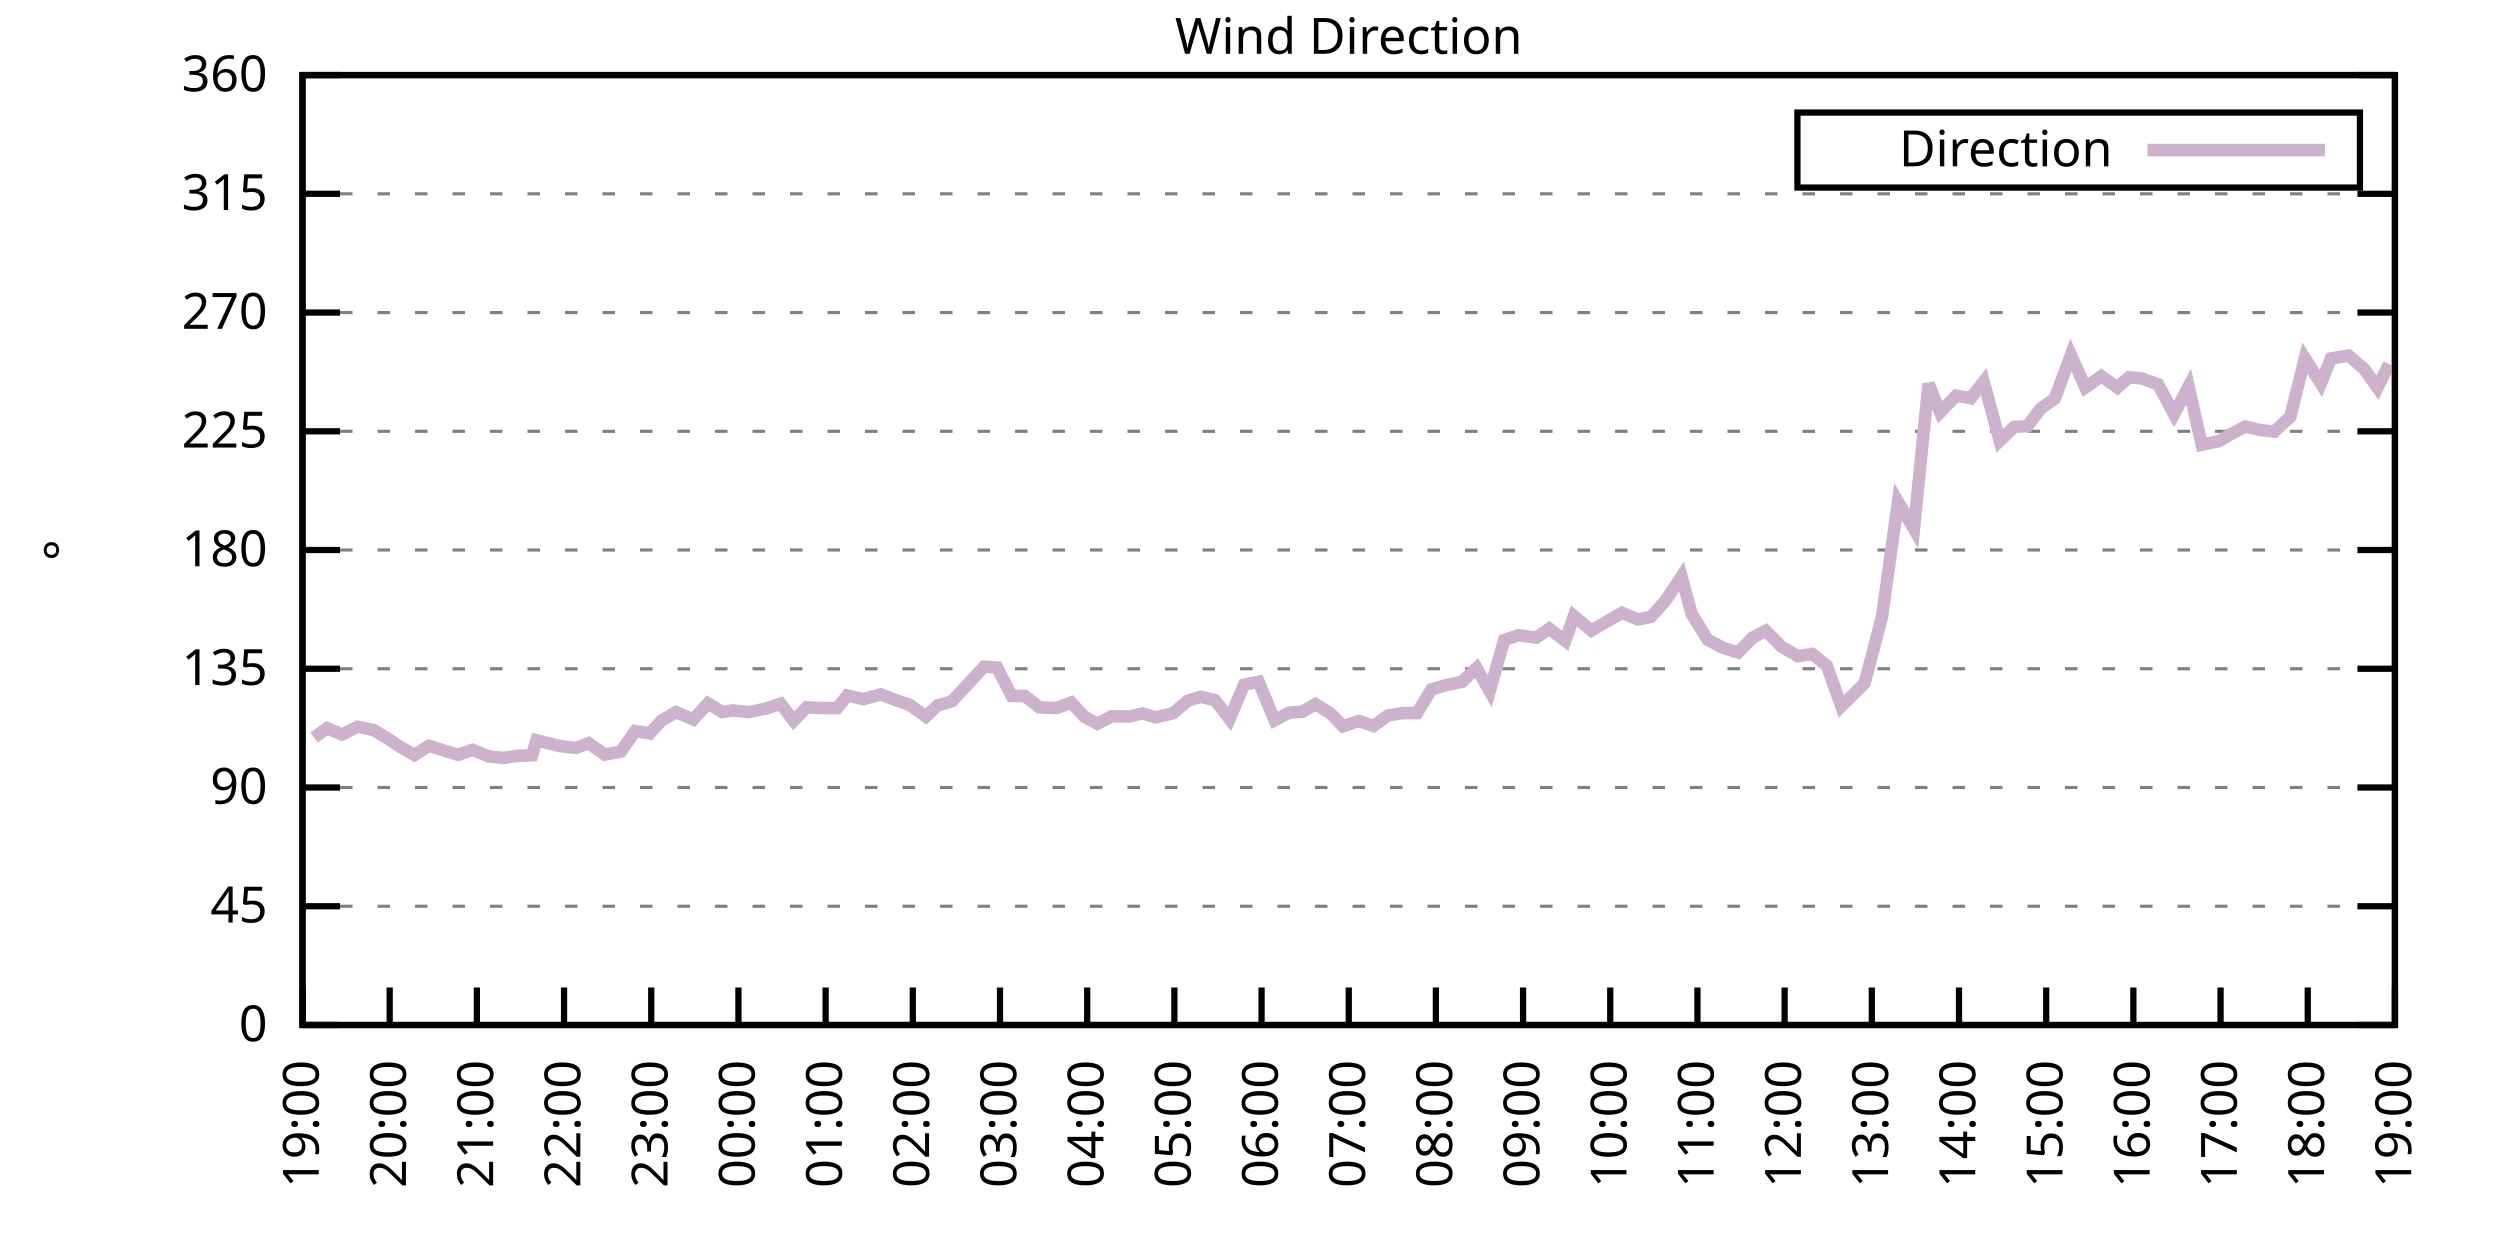
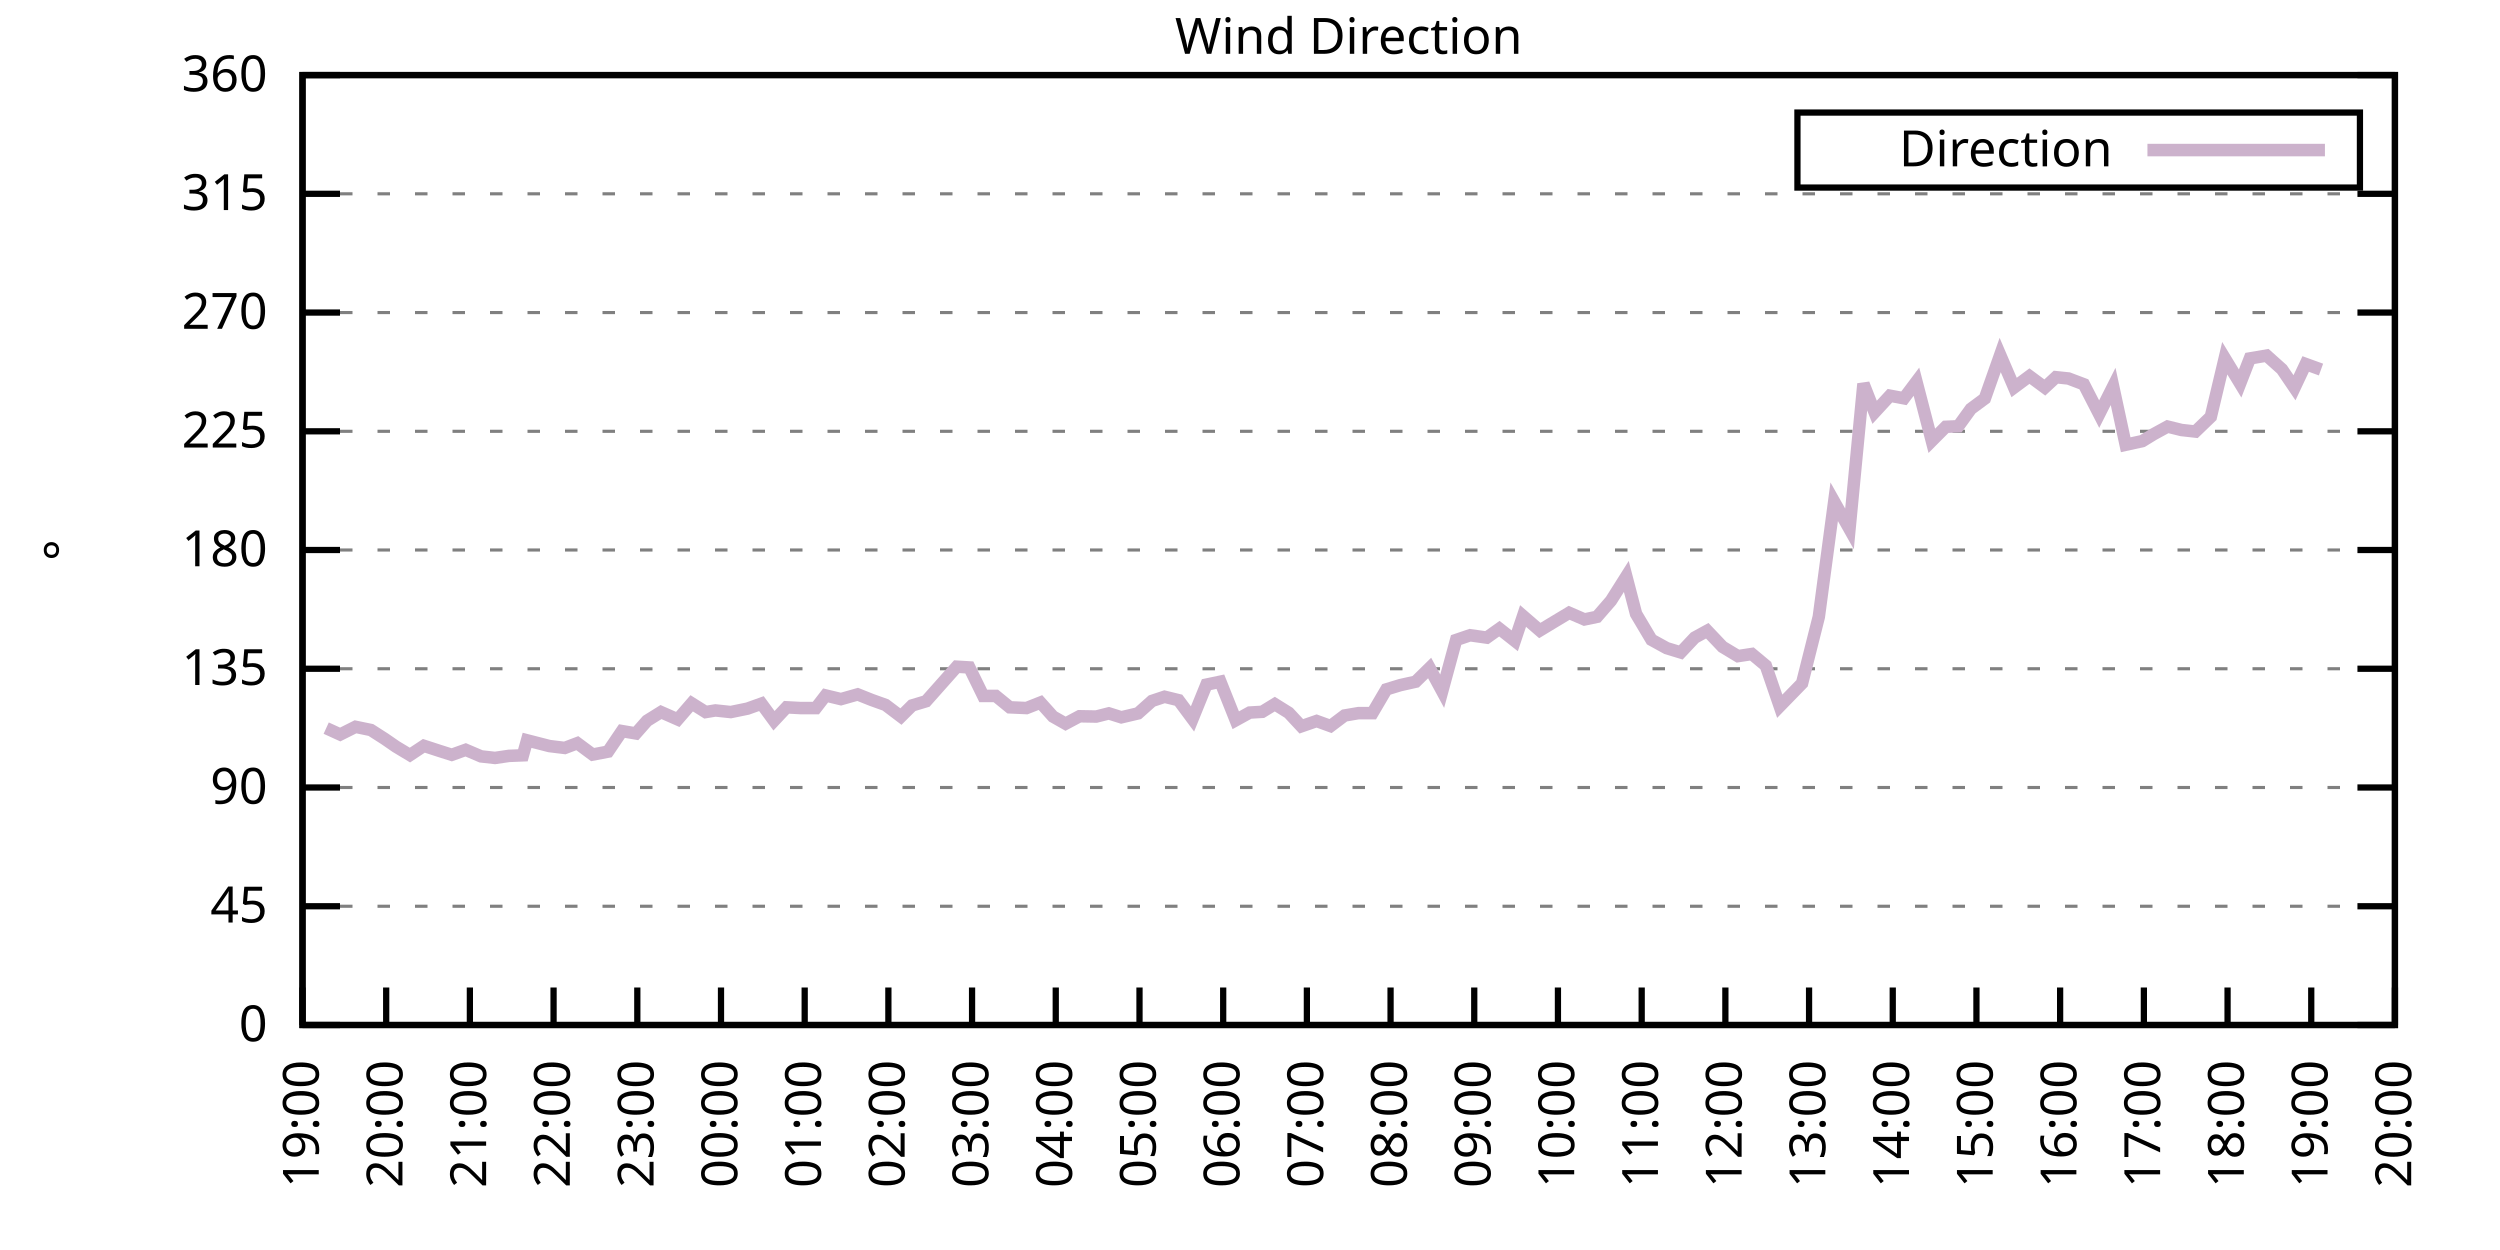
<svg xmlns="http://www.w3.org/2000/svg" xmlns:xlink="http://www.w3.org/1999/xlink" width="400" height="200" viewBox="0 0 400 200">
  <g id="gnuplot_canvas">
    <rect x="0" y="0" width="400" height="200" fill="none" />
    <defs>
      <circle id="gpDot" r="0.5" stroke-width="0.5" stroke="currentColor" />
      <path id="gpPt0" stroke-width="0.333" stroke="currentColor" d="M-1,0 h2 M0,-1 v2" />
      <path id="gpPt1" stroke-width="0.333" stroke="currentColor" d="M-1,-1 L1,1 M1,-1 L-1,1" />
      <path id="gpPt2" stroke-width="0.333" stroke="currentColor" d="M-1,0 L1,0 M0,-1 L0,1 M-1,-1 L1,1 M-1,1 L1,-1" />
      <rect id="gpPt3" stroke-width="0.333" stroke="currentColor" x="-1" y="-1" width="2" height="2" />
      <rect id="gpPt4" stroke-width="0.333" stroke="currentColor" fill="currentColor" x="-1" y="-1" width="2" height="2" />
      <circle id="gpPt5" stroke-width="0.333" stroke="currentColor" cx="0" cy="0" r="1" />
      <use xlink:href="#gpPt5" id="gpPt6" fill="currentColor" stroke="none" />
      <path id="gpPt7" stroke-width="0.333" stroke="currentColor" d="M0,-1.33 L-1.33,0.67 L1.33,0.67 z" />
      <use xlink:href="#gpPt7" id="gpPt8" fill="currentColor" stroke="none" />
      <use xlink:href="#gpPt7" id="gpPt9" stroke="currentColor" transform="rotate(180)" />
      <use xlink:href="#gpPt9" id="gpPt10" fill="currentColor" stroke="none" />
      <use xlink:href="#gpPt3" id="gpPt11" stroke="currentColor" transform="rotate(45)" />
      <use xlink:href="#gpPt11" id="gpPt12" fill="currentColor" stroke="none" />
      <path id="gpPt13" stroke-width="0.333" stroke="currentColor" d="M0,1.330 L1.265,0.411 L0.782,-1.067 L-0.782,-1.076 L-1.265,0.411 z" />
      <use xlink:href="#gpPt13" id="gpPt14" fill="currentColor" stroke="none" />
      <filter id="textbox" filterUnits="objectBoundingBox" x="0" y="0" height="1" width="1">
        <feFlood flood-color="white" flood-opacity="1" result="bgnd" />
        <feComposite in="SourceGraphic" in2="bgnd" operator="atop" />
      </filter>
      <filter id="greybox" filterUnits="objectBoundingBox" x="0" y="0" height="1" width="1">
        <feFlood flood-color="lightgrey" flood-opacity="1" result="grey" />
        <feComposite in="SourceGraphic" in2="grey" operator="atop" />
      </filter>
    </defs>
    <g fill="none" color="white" stroke="currentColor" stroke-width="1.00" stroke-linecap="butt" stroke-linejoin="miter">
</g>
    <g fill="none" color="black" stroke="currentColor" stroke-width="1.00" stroke-linecap="butt" stroke-linejoin="miter">
      <g stroke="none" shape-rendering="crispEdges">
        <polygon fill="rgb(255, 255, 255)" points="48.40,164.00 383.18,164.00 383.18,12.02 48.40,12.02 " />
      </g>
    </g>
    <g fill="none" color="black" stroke="currentColor" stroke-width="1.00" stroke-linecap="butt" stroke-linejoin="miter">
</g>
    <g fill="none" color="black" stroke="black" stroke-width="0.50" stroke-linecap="butt" stroke-linejoin="miter">
</g>
    <g fill="none" color="gray" stroke="currentColor" stroke-width="0.50" stroke-linecap="butt" stroke-linejoin="miter">
      <path stroke="gray" stroke-dasharray="2,4" class="gridline" d="M48.40,164.00 L383.19,164.00  " />
    </g>
    <g fill="none" color="gray" stroke="gray" stroke-width="1.00" stroke-linecap="butt" stroke-linejoin="miter">
</g>
    <g fill="none" color="black" stroke="currentColor" stroke-width="1.00" stroke-linecap="butt" stroke-linejoin="miter">
      <path stroke="black" d="M48.40,164.00 L54.40,164.00 M383.19,164.00 L377.19,164.00  " />
      <g transform="translate(42.80,166.60)" stroke="none" fill="black" font-family="Sans" font-size="8.00" text-anchor="end">
        <text>
          <tspan font-family="Sans"> 0</tspan>
        </text>
      </g>
    </g>
    <g fill="none" color="black" stroke="currentColor" stroke-width="1.00" stroke-linecap="butt" stroke-linejoin="miter">
</g>
    <g fill="none" color="black" stroke="black" stroke-width="0.50" stroke-linecap="butt" stroke-linejoin="miter">
</g>
    <g fill="none" color="gray" stroke="currentColor" stroke-width="0.50" stroke-linecap="butt" stroke-linejoin="miter">
      <path stroke="gray" stroke-dasharray="2,4" class="gridline" d="M48.40,145.00 L383.19,145.00  " />
    </g>
    <g fill="none" color="gray" stroke="gray" stroke-width="1.00" stroke-linecap="butt" stroke-linejoin="miter">
</g>
    <g fill="none" color="black" stroke="currentColor" stroke-width="1.00" stroke-linecap="butt" stroke-linejoin="miter">
      <path stroke="black" d="M48.40,145.00 L54.40,145.00 M383.19,145.00 L377.19,145.00  " />
      <g transform="translate(42.80,147.60)" stroke="none" fill="black" font-family="Sans" font-size="8.00" text-anchor="end">
        <text>
          <tspan font-family="Sans"> 45</tspan>
        </text>
      </g>
    </g>
    <g fill="none" color="black" stroke="currentColor" stroke-width="1.00" stroke-linecap="butt" stroke-linejoin="miter">
</g>
    <g fill="none" color="black" stroke="black" stroke-width="0.50" stroke-linecap="butt" stroke-linejoin="miter">
</g>
    <g fill="none" color="gray" stroke="currentColor" stroke-width="0.50" stroke-linecap="butt" stroke-linejoin="miter">
      <path stroke="gray" stroke-dasharray="2,4" class="gridline" d="M48.40,126.00 L383.19,126.00  " />
    </g>
    <g fill="none" color="gray" stroke="gray" stroke-width="1.00" stroke-linecap="butt" stroke-linejoin="miter">
</g>
    <g fill="none" color="black" stroke="currentColor" stroke-width="1.00" stroke-linecap="butt" stroke-linejoin="miter">
      <path stroke="black" d="M48.40,126.00 L54.40,126.00 M383.19,126.00 L377.19,126.00  " />
      <g transform="translate(42.80,128.60)" stroke="none" fill="black" font-family="Sans" font-size="8.00" text-anchor="end">
        <text>
          <tspan font-family="Sans"> 90</tspan>
        </text>
      </g>
    </g>
    <g fill="none" color="black" stroke="currentColor" stroke-width="1.00" stroke-linecap="butt" stroke-linejoin="miter">
</g>
    <g fill="none" color="black" stroke="black" stroke-width="0.50" stroke-linecap="butt" stroke-linejoin="miter">
</g>
    <g fill="none" color="gray" stroke="currentColor" stroke-width="0.50" stroke-linecap="butt" stroke-linejoin="miter">
      <path stroke="gray" stroke-dasharray="2,4" class="gridline" d="M48.40,107.00 L383.19,107.00  " />
    </g>
    <g fill="none" color="gray" stroke="gray" stroke-width="1.00" stroke-linecap="butt" stroke-linejoin="miter">
</g>
    <g fill="none" color="black" stroke="currentColor" stroke-width="1.00" stroke-linecap="butt" stroke-linejoin="miter">
      <path stroke="black" d="M48.40,107.00 L54.40,107.00 M383.19,107.00 L377.19,107.00  " />
      <g transform="translate(42.80,109.60)" stroke="none" fill="black" font-family="Sans" font-size="8.00" text-anchor="end">
        <text>
          <tspan font-family="Sans"> 135</tspan>
        </text>
      </g>
    </g>
    <g fill="none" color="black" stroke="currentColor" stroke-width="1.00" stroke-linecap="butt" stroke-linejoin="miter">
</g>
    <g fill="none" color="black" stroke="black" stroke-width="0.50" stroke-linecap="butt" stroke-linejoin="miter">
</g>
    <g fill="none" color="gray" stroke="currentColor" stroke-width="0.50" stroke-linecap="butt" stroke-linejoin="miter">
      <path stroke="gray" stroke-dasharray="2,4" class="gridline" d="M48.40,88.00 L383.19,88.00  " />
    </g>
    <g fill="none" color="gray" stroke="gray" stroke-width="1.00" stroke-linecap="butt" stroke-linejoin="miter">
</g>
    <g fill="none" color="black" stroke="currentColor" stroke-width="1.00" stroke-linecap="butt" stroke-linejoin="miter">
      <path stroke="black" d="M48.40,88.00 L54.40,88.00 M383.19,88.00 L377.19,88.00  " />
      <g transform="translate(42.80,90.60)" stroke="none" fill="black" font-family="Sans" font-size="8.00" text-anchor="end">
        <text>
          <tspan font-family="Sans"> 180</tspan>
        </text>
      </g>
    </g>
    <g fill="none" color="black" stroke="currentColor" stroke-width="1.00" stroke-linecap="butt" stroke-linejoin="miter">
</g>
    <g fill="none" color="black" stroke="black" stroke-width="0.50" stroke-linecap="butt" stroke-linejoin="miter">
</g>
    <g fill="none" color="gray" stroke="currentColor" stroke-width="0.50" stroke-linecap="butt" stroke-linejoin="miter">
      <path stroke="gray" stroke-dasharray="2,4" class="gridline" d="M48.40,69.01 L383.19,69.01  " />
    </g>
    <g fill="none" color="gray" stroke="gray" stroke-width="1.00" stroke-linecap="butt" stroke-linejoin="miter">
</g>
    <g fill="none" color="black" stroke="currentColor" stroke-width="1.00" stroke-linecap="butt" stroke-linejoin="miter">
      <path stroke="black" d="M48.40,69.01 L54.40,69.01 M383.19,69.01 L377.19,69.01  " />
      <g transform="translate(42.80,71.61)" stroke="none" fill="black" font-family="Sans" font-size="8.00" text-anchor="end">
        <text>
          <tspan font-family="Sans"> 225</tspan>
        </text>
      </g>
    </g>
    <g fill="none" color="black" stroke="currentColor" stroke-width="1.00" stroke-linecap="butt" stroke-linejoin="miter">
</g>
    <g fill="none" color="black" stroke="black" stroke-width="0.50" stroke-linecap="butt" stroke-linejoin="miter">
</g>
    <g fill="none" color="gray" stroke="currentColor" stroke-width="0.50" stroke-linecap="butt" stroke-linejoin="miter">
      <path stroke="gray" stroke-dasharray="2,4" class="gridline" d="M48.40,50.01 L383.19,50.01  " />
    </g>
    <g fill="none" color="gray" stroke="gray" stroke-width="1.00" stroke-linecap="butt" stroke-linejoin="miter">
</g>
    <g fill="none" color="black" stroke="currentColor" stroke-width="1.00" stroke-linecap="butt" stroke-linejoin="miter">
      <path stroke="black" d="M48.40,50.01 L54.40,50.01 M383.19,50.01 L377.19,50.01  " />
      <g transform="translate(42.80,52.61)" stroke="none" fill="black" font-family="Sans" font-size="8.00" text-anchor="end">
        <text>
          <tspan font-family="Sans"> 270</tspan>
        </text>
      </g>
    </g>
    <g fill="none" color="black" stroke="currentColor" stroke-width="1.00" stroke-linecap="butt" stroke-linejoin="miter">
</g>
    <g fill="none" color="black" stroke="black" stroke-width="0.50" stroke-linecap="butt" stroke-linejoin="miter">
</g>
    <g fill="none" color="gray" stroke="currentColor" stroke-width="0.50" stroke-linecap="butt" stroke-linejoin="miter">
      <path stroke="gray" stroke-dasharray="2,4" class="gridline" d="M48.40,31.01 L383.19,31.01  " />
    </g>
    <g fill="none" color="gray" stroke="gray" stroke-width="1.00" stroke-linecap="butt" stroke-linejoin="miter">
</g>
    <g fill="none" color="black" stroke="currentColor" stroke-width="1.00" stroke-linecap="butt" stroke-linejoin="miter">
      <path stroke="black" d="M48.40,31.01 L54.40,31.01 M383.19,31.01 L377.19,31.01  " />
      <g transform="translate(42.80,33.61)" stroke="none" fill="black" font-family="Sans" font-size="8.00" text-anchor="end">
        <text>
          <tspan font-family="Sans"> 315</tspan>
        </text>
      </g>
    </g>
    <g fill="none" color="black" stroke="currentColor" stroke-width="1.00" stroke-linecap="butt" stroke-linejoin="miter">
</g>
    <g fill="none" color="black" stroke="black" stroke-width="0.50" stroke-linecap="butt" stroke-linejoin="miter">
</g>
    <g fill="none" color="gray" stroke="currentColor" stroke-width="0.50" stroke-linecap="butt" stroke-linejoin="miter">
      <path stroke="gray" stroke-dasharray="2,4" class="gridline" d="M48.40,12.01 L383.19,12.01  " />
    </g>
    <g fill="none" color="gray" stroke="gray" stroke-width="1.00" stroke-linecap="butt" stroke-linejoin="miter">
</g>
    <g fill="none" color="black" stroke="currentColor" stroke-width="1.00" stroke-linecap="butt" stroke-linejoin="miter">
      <path stroke="black" d="M48.40,12.01 L54.40,12.01 M383.19,12.01 L377.19,12.01  " />
      <g transform="translate(42.80,14.61)" stroke="none" fill="black" font-family="Sans" font-size="8.00" text-anchor="end">
        <text>
          <tspan font-family="Sans"> 360</tspan>
        </text>
      </g>
    </g>
    <g fill="none" color="black" stroke="currentColor" stroke-width="1.00" stroke-linecap="butt" stroke-linejoin="miter">
      <path stroke="black" d="M48.40,164.00 L48.40,158.00  " />
      <g transform="translate(51.00,169.60) rotate(270.00)" stroke="none" fill="black" font-family="Sans" font-size="8.00" text-anchor="end">
        <text>
          <tspan font-family="Sans">19:00</tspan>
        </text>
      </g>
    </g>
    <g fill="none" color="black" stroke="currentColor" stroke-width="1.00" stroke-linecap="butt" stroke-linejoin="miter">
-       <path stroke="black" d="M62.35,164.00 L62.35,158.00  " />
-       <g transform="translate(64.95,169.60) rotate(270.00)" stroke="none" fill="black" font-family="Sans" font-size="8.00" text-anchor="end">
+       <path stroke="black" d="M61.79,164.00 L61.79,158.00  " />
+       <g transform="translate(64.39,169.60) rotate(270.00)" stroke="none" fill="black" font-family="Sans" font-size="8.00" text-anchor="end">
        <text>
          <tspan font-family="Sans">20:00</tspan>
        </text>
      </g>
    </g>
    <g fill="none" color="black" stroke="currentColor" stroke-width="1.00" stroke-linecap="butt" stroke-linejoin="miter">
-       <path stroke="black" d="M76.30,164.00 L76.30,158.00  " />
-       <g transform="translate(78.90,169.60) rotate(270.00)" stroke="none" fill="black" font-family="Sans" font-size="8.00" text-anchor="end">
+       <path stroke="black" d="M75.18,164.00 L75.18,158.00  " />
+       <g transform="translate(77.78,169.60) rotate(270.00)" stroke="none" fill="black" font-family="Sans" font-size="8.00" text-anchor="end">
        <text>
          <tspan font-family="Sans">21:00</tspan>
        </text>
      </g>
    </g>
    <g fill="none" color="black" stroke="currentColor" stroke-width="1.00" stroke-linecap="butt" stroke-linejoin="miter">
-       <path stroke="black" d="M90.25,164.00 L90.25,158.00  " />
-       <g transform="translate(92.85,169.60) rotate(270.00)" stroke="none" fill="black" font-family="Sans" font-size="8.00" text-anchor="end">
+       <path stroke="black" d="M88.57,164.00 L88.57,158.00  " />
+       <g transform="translate(91.17,169.60) rotate(270.00)" stroke="none" fill="black" font-family="Sans" font-size="8.00" text-anchor="end">
        <text>
          <tspan font-family="Sans">22:00</tspan>
        </text>
      </g>
    </g>
    <g fill="none" color="black" stroke="currentColor" stroke-width="1.00" stroke-linecap="butt" stroke-linejoin="miter">
-       <path stroke="black" d="M104.20,164.00 L104.20,158.00  " />
-       <g transform="translate(106.80,169.60) rotate(270.00)" stroke="none" fill="black" font-family="Sans" font-size="8.00" text-anchor="end">
+       <path stroke="black" d="M101.97,164.00 L101.97,158.00  " />
+       <g transform="translate(104.57,169.60) rotate(270.00)" stroke="none" fill="black" font-family="Sans" font-size="8.00" text-anchor="end">
        <text>
          <tspan font-family="Sans">23:00</tspan>
        </text>
      </g>
    </g>
    <g fill="none" color="black" stroke="currentColor" stroke-width="1.00" stroke-linecap="butt" stroke-linejoin="miter">
-       <path stroke="black" d="M118.15,164.00 L118.15,158.00  " />
-       <g transform="translate(120.75,169.60) rotate(270.00)" stroke="none" fill="black" font-family="Sans" font-size="8.00" text-anchor="end">
+       <path stroke="black" d="M115.36,164.00 L115.36,158.00  " />
+       <g transform="translate(117.96,169.60) rotate(270.00)" stroke="none" fill="black" font-family="Sans" font-size="8.00" text-anchor="end">
        <text>
          <tspan font-family="Sans">00:00</tspan>
        </text>
      </g>
    </g>
    <g fill="none" color="black" stroke="currentColor" stroke-width="1.00" stroke-linecap="butt" stroke-linejoin="miter">
-       <path stroke="black" d="M132.10,164.00 L132.10,158.00  " />
-       <g transform="translate(134.70,169.60) rotate(270.00)" stroke="none" fill="black" font-family="Sans" font-size="8.00" text-anchor="end">
+       <path stroke="black" d="M128.75,164.00 L128.75,158.00  " />
+       <g transform="translate(131.35,169.60) rotate(270.00)" stroke="none" fill="black" font-family="Sans" font-size="8.00" text-anchor="end">
        <text>
          <tspan font-family="Sans">01:00</tspan>
        </text>
      </g>
    </g>
    <g fill="none" color="black" stroke="currentColor" stroke-width="1.00" stroke-linecap="butt" stroke-linejoin="miter">
-       <path stroke="black" d="M146.05,164.00 L146.05,158.00  " />
-       <g transform="translate(148.65,169.60) rotate(270.00)" stroke="none" fill="black" font-family="Sans" font-size="8.00" text-anchor="end">
+       <path stroke="black" d="M142.14,164.00 L142.14,158.00  " />
+       <g transform="translate(144.74,169.60) rotate(270.00)" stroke="none" fill="black" font-family="Sans" font-size="8.00" text-anchor="end">
        <text>
          <tspan font-family="Sans">02:00</tspan>
        </text>
      </g>
    </g>
    <g fill="none" color="black" stroke="currentColor" stroke-width="1.00" stroke-linecap="butt" stroke-linejoin="miter">
-       <path stroke="black" d="M160.00,164.00 L160.00,158.00  " />
-       <g transform="translate(162.60,169.60) rotate(270.00)" stroke="none" fill="black" font-family="Sans" font-size="8.00" text-anchor="end">
+       <path stroke="black" d="M155.53,164.00 L155.53,158.00  " />
+       <g transform="translate(158.13,169.60) rotate(270.00)" stroke="none" fill="black" font-family="Sans" font-size="8.00" text-anchor="end">
        <text>
          <tspan font-family="Sans">03:00</tspan>
        </text>
      </g>
    </g>
    <g fill="none" color="black" stroke="currentColor" stroke-width="1.00" stroke-linecap="butt" stroke-linejoin="miter">
-       <path stroke="black" d="M173.95,164.00 L173.95,158.00  " />
-       <g transform="translate(176.55,169.60) rotate(270.00)" stroke="none" fill="black" font-family="Sans" font-size="8.00" text-anchor="end">
+       <path stroke="black" d="M168.92,164.00 L168.92,158.00  " />
+       <g transform="translate(171.52,169.60) rotate(270.00)" stroke="none" fill="black" font-family="Sans" font-size="8.00" text-anchor="end">
        <text>
          <tspan font-family="Sans">04:00</tspan>
        </text>
      </g>
    </g>
    <g fill="none" color="black" stroke="currentColor" stroke-width="1.00" stroke-linecap="butt" stroke-linejoin="miter">
-       <path stroke="black" d="M187.90,164.00 L187.90,158.00  " />
-       <g transform="translate(190.50,169.60) rotate(270.00)" stroke="none" fill="black" font-family="Sans" font-size="8.00" text-anchor="end">
+       <path stroke="black" d="M182.32,164.00 L182.32,158.00  " />
+       <g transform="translate(184.92,169.60) rotate(270.00)" stroke="none" fill="black" font-family="Sans" font-size="8.00" text-anchor="end">
        <text>
          <tspan font-family="Sans">05:00</tspan>
        </text>
      </g>
    </g>
    <g fill="none" color="black" stroke="currentColor" stroke-width="1.00" stroke-linecap="butt" stroke-linejoin="miter">
-       <path stroke="black" d="M201.85,164.00 L201.85,158.00  " />
-       <g transform="translate(204.45,169.60) rotate(270.00)" stroke="none" fill="black" font-family="Sans" font-size="8.00" text-anchor="end">
+       <path stroke="black" d="M195.71,164.00 L195.71,158.00  " />
+       <g transform="translate(198.31,169.60) rotate(270.00)" stroke="none" fill="black" font-family="Sans" font-size="8.00" text-anchor="end">
        <text>
          <tspan font-family="Sans">06:00</tspan>
        </text>
      </g>
    </g>
    <g fill="none" color="black" stroke="currentColor" stroke-width="1.00" stroke-linecap="butt" stroke-linejoin="miter">
-       <path stroke="black" d="M215.80,164.00 L215.80,158.00  " />
-       <g transform="translate(218.40,169.60) rotate(270.00)" stroke="none" fill="black" font-family="Sans" font-size="8.00" text-anchor="end">
+       <path stroke="black" d="M209.10,164.00 L209.10,158.00  " />
+       <g transform="translate(211.70,169.60) rotate(270.00)" stroke="none" fill="black" font-family="Sans" font-size="8.00" text-anchor="end">
        <text>
          <tspan font-family="Sans">07:00</tspan>
        </text>
      </g>
    </g>
    <g fill="none" color="black" stroke="currentColor" stroke-width="1.00" stroke-linecap="butt" stroke-linejoin="miter">
-       <path stroke="black" d="M229.74,164.00 L229.74,158.00  " />
-       <g transform="translate(232.34,169.60) rotate(270.00)" stroke="none" fill="black" font-family="Sans" font-size="8.00" text-anchor="end">
+       <path stroke="black" d="M222.49,164.00 L222.49,158.00  " />
+       <g transform="translate(225.09,169.60) rotate(270.00)" stroke="none" fill="black" font-family="Sans" font-size="8.00" text-anchor="end">
        <text>
          <tspan font-family="Sans">08:00</tspan>
        </text>
      </g>
    </g>
    <g fill="none" color="black" stroke="currentColor" stroke-width="1.00" stroke-linecap="butt" stroke-linejoin="miter">
-       <path stroke="black" d="M243.69,164.00 L243.69,158.00  " />
-       <g transform="translate(246.29,169.60) rotate(270.00)" stroke="none" fill="black" font-family="Sans" font-size="8.00" text-anchor="end">
+       <path stroke="black" d="M235.88,164.00 L235.88,158.00  " />
+       <g transform="translate(238.48,169.60) rotate(270.00)" stroke="none" fill="black" font-family="Sans" font-size="8.00" text-anchor="end">
        <text>
          <tspan font-family="Sans">09:00</tspan>
        </text>
      </g>
    </g>
    <g fill="none" color="black" stroke="currentColor" stroke-width="1.00" stroke-linecap="butt" stroke-linejoin="miter">
-       <path stroke="black" d="M257.64,164.00 L257.64,158.00  " />
-       <g transform="translate(260.24,169.60) rotate(270.00)" stroke="none" fill="black" font-family="Sans" font-size="8.00" text-anchor="end">
+       <path stroke="black" d="M249.27,164.00 L249.27,158.00  " />
+       <g transform="translate(251.87,169.60) rotate(270.00)" stroke="none" fill="black" font-family="Sans" font-size="8.00" text-anchor="end">
        <text>
          <tspan font-family="Sans">10:00</tspan>
        </text>
      </g>
    </g>
    <g fill="none" color="black" stroke="currentColor" stroke-width="1.00" stroke-linecap="butt" stroke-linejoin="miter">
-       <path stroke="black" d="M271.59,164.00 L271.59,158.00  " />
-       <g transform="translate(274.19,169.60) rotate(270.00)" stroke="none" fill="black" font-family="Sans" font-size="8.00" text-anchor="end">
+       <path stroke="black" d="M262.67,164.00 L262.67,158.00  " />
+       <g transform="translate(265.27,169.60) rotate(270.00)" stroke="none" fill="black" font-family="Sans" font-size="8.00" text-anchor="end">
        <text>
          <tspan font-family="Sans">11:00</tspan>
        </text>
      </g>
    </g>
    <g fill="none" color="black" stroke="currentColor" stroke-width="1.00" stroke-linecap="butt" stroke-linejoin="miter">
-       <path stroke="black" d="M285.54,164.00 L285.54,158.00  " />
-       <g transform="translate(288.14,169.60) rotate(270.00)" stroke="none" fill="black" font-family="Sans" font-size="8.00" text-anchor="end">
+       <path stroke="black" d="M276.06,164.00 L276.06,158.00  " />
+       <g transform="translate(278.66,169.60) rotate(270.00)" stroke="none" fill="black" font-family="Sans" font-size="8.00" text-anchor="end">
        <text>
          <tspan font-family="Sans">12:00</tspan>
        </text>
      </g>
    </g>
    <g fill="none" color="black" stroke="currentColor" stroke-width="1.00" stroke-linecap="butt" stroke-linejoin="miter">
-       <path stroke="black" d="M299.49,164.00 L299.49,158.00  " />
-       <g transform="translate(302.09,169.60) rotate(270.00)" stroke="none" fill="black" font-family="Sans" font-size="8.00" text-anchor="end">
+       <path stroke="black" d="M289.45,164.00 L289.45,158.00  " />
+       <g transform="translate(292.05,169.60) rotate(270.00)" stroke="none" fill="black" font-family="Sans" font-size="8.00" text-anchor="end">
        <text>
          <tspan font-family="Sans">13:00</tspan>
        </text>
      </g>
    </g>
    <g fill="none" color="black" stroke="currentColor" stroke-width="1.00" stroke-linecap="butt" stroke-linejoin="miter">
-       <path stroke="black" d="M313.44,164.00 L313.44,158.00  " />
-       <g transform="translate(316.04,169.60) rotate(270.00)" stroke="none" fill="black" font-family="Sans" font-size="8.00" text-anchor="end">
+       <path stroke="black" d="M302.84,164.00 L302.84,158.00  " />
+       <g transform="translate(305.44,169.60) rotate(270.00)" stroke="none" fill="black" font-family="Sans" font-size="8.00" text-anchor="end">
        <text>
          <tspan font-family="Sans">14:00</tspan>
        </text>
      </g>
    </g>
    <g fill="none" color="black" stroke="currentColor" stroke-width="1.00" stroke-linecap="butt" stroke-linejoin="miter">
-       <path stroke="black" d="M327.39,164.00 L327.39,158.00  " />
-       <g transform="translate(329.99,169.60) rotate(270.00)" stroke="none" fill="black" font-family="Sans" font-size="8.00" text-anchor="end">
+       <path stroke="black" d="M316.23,164.00 L316.23,158.00  " />
+       <g transform="translate(318.83,169.60) rotate(270.00)" stroke="none" fill="black" font-family="Sans" font-size="8.00" text-anchor="end">
        <text>
          <tspan font-family="Sans">15:00</tspan>
        </text>
      </g>
    </g>
    <g fill="none" color="black" stroke="currentColor" stroke-width="1.00" stroke-linecap="butt" stroke-linejoin="miter">
-       <path stroke="black" d="M341.34,164.00 L341.34,158.00  " />
-       <g transform="translate(343.94,169.60) rotate(270.00)" stroke="none" fill="black" font-family="Sans" font-size="8.00" text-anchor="end">
+       <path stroke="black" d="M329.62,164.00 L329.62,158.00  " />
+       <g transform="translate(332.22,169.60) rotate(270.00)" stroke="none" fill="black" font-family="Sans" font-size="8.00" text-anchor="end">
        <text>
          <tspan font-family="Sans">16:00</tspan>
        </text>
      </g>
    </g>
    <g fill="none" color="black" stroke="currentColor" stroke-width="1.00" stroke-linecap="butt" stroke-linejoin="miter">
-       <path stroke="black" d="M355.29,164.00 L355.29,158.00  " />
-       <g transform="translate(357.89,169.60) rotate(270.00)" stroke="none" fill="black" font-family="Sans" font-size="8.00" text-anchor="end">
+       <path stroke="black" d="M343.02,164.00 L343.02,158.00  " />
+       <g transform="translate(345.62,169.60) rotate(270.00)" stroke="none" fill="black" font-family="Sans" font-size="8.00" text-anchor="end">
        <text>
          <tspan font-family="Sans">17:00</tspan>
        </text>
      </g>
    </g>
    <g fill="none" color="black" stroke="currentColor" stroke-width="1.00" stroke-linecap="butt" stroke-linejoin="miter">
-       <path stroke="black" d="M369.24,164.00 L369.24,158.00  " />
-       <g transform="translate(371.84,169.60) rotate(270.00)" stroke="none" fill="black" font-family="Sans" font-size="8.00" text-anchor="end">
+       <path stroke="black" d="M356.41,164.00 L356.41,158.00  " />
+       <g transform="translate(359.01,169.60) rotate(270.00)" stroke="none" fill="black" font-family="Sans" font-size="8.00" text-anchor="end">
        <text>
          <tspan font-family="Sans">18:00</tspan>
+         </text>
+       </g>
+     </g>
+     <g fill="none" color="black" stroke="currentColor" stroke-width="1.00" stroke-linecap="butt" stroke-linejoin="miter">
+       <path stroke="black" d="M369.80,164.00 L369.80,158.00  " />
+       <g transform="translate(372.40,169.60) rotate(270.00)" stroke="none" fill="black" font-family="Sans" font-size="8.00" text-anchor="end">
+         <text>
+           <tspan font-family="Sans">19:00</tspan>
        </text>
      </g>
    </g>
    <g fill="none" color="black" stroke="currentColor" stroke-width="1.00" stroke-linecap="butt" stroke-linejoin="miter">
      <path stroke="black" d="M383.19,164.00 L383.19,158.00  " />
      <g transform="translate(385.79,169.60) rotate(270.00)" stroke="none" fill="black" font-family="Sans" font-size="8.00" text-anchor="end">
        <text>
-           <tspan font-family="Sans">19:00</tspan>
+           <tspan font-family="Sans">20:00</tspan>
        </text>
      </g>
    </g>
    <g fill="none" color="black" stroke="currentColor" stroke-width="1.00" stroke-linecap="butt" stroke-linejoin="miter">
</g>
    <g fill="none" color="black" stroke="currentColor" stroke-width="1.00" stroke-linecap="butt" stroke-linejoin="miter">
      <path stroke="black" d="M48.40,12.01 L48.40,164.00 L383.19,164.00 L383.19,12.01 L48.40,12.01 Z  " />
    </g>
    <g fill="none" color="black" stroke="currentColor" stroke-width="1.00" stroke-linecap="butt" stroke-linejoin="miter">
</g>
    <g fill="none" color="black" stroke="currentColor" stroke-width="1.00" stroke-linecap="butt" stroke-linejoin="miter">
      <path stroke="black" d="M287.59,30.01 L287.59,18.01 L377.59,18.01 L377.59,30.01 L287.59,30.01 Z  " />
    </g>
    <g id="Wind_direction_plot_1">
      <g fill="none" color="white" stroke="black" stroke-width="2.00" stroke-linecap="butt" stroke-linejoin="miter">
</g>
      <g fill="none" color="black" stroke="currentColor" stroke-width="2.00" stroke-linecap="butt" stroke-linejoin="miter">
        <g transform="translate(337.99,26.61)" stroke="none" fill="black" font-family="Sans" font-size="8.00" text-anchor="end">
          <text>
            <tspan font-family="Sans">Direction</tspan>
          </text>
        </g>
      </g>
      <g fill="none" color="black" stroke="currentColor" stroke-width="2.00" stroke-linecap="butt" stroke-linejoin="miter">
-         <path stroke="rgb(204, 178, 204)" d="M343.59,24.01 L371.99,24.01 M50.26,118.02 L52.35,116.50 L54.68,117.52 L57.23,116.29 L59.79,116.80 L62.12,118.23   L63.98,119.46 L66.30,120.81 L68.63,119.33 L71.18,120.13 L73.28,120.77 L75.60,119.97 L78.16,121.02 L80.48,121.27   L82.81,120.94 L85.13,120.85 L85.83,118.45 L89.55,119.37 L92.11,119.67 L94.20,118.91 L96.76,120.73 L99.32,120.26   L101.64,116.97 L103.97,117.35 L105.83,115.32 L108.15,113.93 L110.94,115.11 L113.27,112.53 L115.59,113.93 L117.22,113.67   L119.78,113.93 L122.57,113.38 L124.89,112.58 L126.98,115.32 L129.08,113.17 L131.40,113.29 L133.96,113.29 L135.58,111.27   L138.14,111.86 L140.93,111.10 L143.26,111.99 L145.58,112.79 L148.14,114.65 L150.00,112.87 L152.32,112.20 L157.44,106.67   L159.53,106.79 L161.86,111.35 L163.95,111.35 L166.27,113.17 L169.06,113.29 L171.39,112.41 L173.48,114.65 L175.57,115.79   L177.90,114.60 L180.69,114.65 L182.78,114.14 L184.87,114.77 L187.66,114.14 L189.99,112.15 L192.08,111.48 L194.41,112.03   L196.73,115.03 L199.06,109.54 L201.38,109.07 L203.94,115.24 L206.26,114.01 L208.36,113.89 L210.45,112.66 L212.77,114.05   L214.87,116.21 L217.42,115.36 L219.75,116.17 L222.07,114.48 L224.40,114.10 L226.72,114.10 L229.05,110.30 L231.37,109.62   L233.93,109.07 L236.25,106.88 L238.35,110.59 L240.67,102.40 L243.00,101.64 L245.79,102.02 L247.88,100.59 L250.44,102.53   L251.83,98.56 L254.62,100.88 L256.95,99.53 L259.50,98.05 L262.06,99.11 L264.15,98.69 L266.48,96.11 L269.04,92.23   L270.66,98.22 L273.22,102.36 L275.78,103.71 L278.10,104.39 L280.43,102.02 L282.52,100.92 L285.08,103.50 L287.64,104.98   L289.96,104.64 L292.29,106.50 L294.61,113.00 L298.33,109.33 L301.12,98.69 L303.68,80.28 L306.23,84.63 L308.56,61.41   L310.42,65.97 L312.98,63.31 L315.30,63.73 L317.39,61.07 L319.95,70.53 L322.28,68.29 L324.37,68.20 L326.46,65.42   L328.79,63.77 L331.34,56.80 L333.67,62.00 L336.23,60.18 L338.78,62.00 L340.64,60.35 L342.74,60.56 L345.29,61.49   L347.85,66.26 L350.18,61.83 L352.27,71.16 L355.06,70.57 L356.92,69.47 L359.24,68.25 L361.57,68.80 L363.89,69.05   L366.45,66.68 L368.78,57.31 L371.33,61.36 L372.96,57.35 L375.75,56.89 L378.31,59.08 L380.40,62.04 L382.26,58.24    " />
+         <path stroke="rgb(204, 178, 204)" d="M343.59,24.01 L371.99,24.01 M52.19,116.50 L54.43,117.52 L56.88,116.29 L59.34,116.80 L61.57,118.23 L63.35,119.46   L65.59,120.81 L67.82,119.33 L70.27,120.13 L72.28,120.77 L74.51,119.97 L76.97,121.02 L79.20,121.27 L81.43,120.94   L83.66,120.85 L84.33,118.45 L87.91,119.37 L90.36,119.67 L92.37,118.91 L94.82,120.73 L97.28,120.26 L99.51,116.97   L101.74,117.35 L103.53,115.32 L105.76,113.93 L108.44,115.11 L110.67,112.53 L112.90,113.93 L114.47,113.67 L116.92,113.93   L119.60,113.38 L121.83,112.58 L123.84,115.32 L125.85,113.17 L128.08,113.29 L130.54,113.29 L132.10,111.27 L134.55,111.86   L137.23,111.10 L139.46,111.99 L141.69,112.79 L144.15,114.65 L145.94,112.87 L148.17,112.20 L153.08,106.67 L155.09,106.79   L157.32,111.35 L159.33,111.35 L161.56,113.17 L164.24,113.29 L166.47,112.41 L168.48,114.65 L170.49,115.79 L172.72,114.60   L175.40,114.65 L177.41,114.14 L179.41,114.77 L182.09,114.14 L184.32,112.15 L186.33,111.48 L188.57,112.03 L190.80,115.03   L193.03,109.54 L195.26,109.07 L197.72,115.24 L199.95,114.01 L201.96,113.89 L203.97,112.66 L206.20,114.05 L208.21,116.21   L210.66,115.36 L212.89,116.17 L215.13,114.48 L217.36,114.10 L219.59,114.10 L221.82,110.30 L224.05,109.62 L226.51,109.07   L228.74,106.88 L230.75,110.59 L232.98,102.40 L235.21,101.64 L237.89,102.02 L239.90,100.59 L242.36,102.53 L243.69,98.56   L246.37,100.88 L248.60,99.53 L251.06,98.05 L253.51,99.11 L255.52,98.69 L257.76,96.11 L260.21,92.23 L261.77,98.22   L264.23,102.36 L266.68,103.71 L268.92,104.39 L271.15,102.02 L273.16,100.92 L275.61,103.50 L278.07,104.98 L280.30,104.64   L282.53,106.50 L284.76,113.00 L288.33,109.33 L291.01,98.69 L293.47,80.28 L295.92,84.63 L298.15,61.41 L299.94,65.97   L302.39,63.31 L304.63,63.73 L306.63,61.07 L309.09,70.53 L311.32,68.29 L313.33,68.20 L315.34,65.42 L317.57,63.77   L320.03,56.80 L322.26,62.00 L324.71,60.18 L327.17,62.00 L328.95,60.35 L330.96,60.56 L333.42,61.49 L335.87,66.26   L338.10,61.83 L340.11,71.16 L342.79,70.57 L344.58,69.47 L346.81,68.25 L349.04,68.80 L351.27,69.05 L353.73,66.68   L355.96,57.31 L358.42,61.36 L359.98,57.35 L362.66,56.89 L365.11,59.08 L367.12,62.04 L368.91,58.24 L371.36,59.13    " />
      </g>
    </g>
    <g fill="none" color="black" stroke="currentColor" stroke-width="2.00" stroke-linecap="butt" stroke-linejoin="miter">
</g>
    <g fill="none" color="black" stroke="black" stroke-width="1.00" stroke-linecap="butt" stroke-linejoin="miter">
</g>
    <g fill="none" color="black" stroke="currentColor" stroke-width="1.00" stroke-linecap="butt" stroke-linejoin="miter">
      <path stroke="black" d="M48.40,12.01 L48.40,164.00 L383.19,164.00 L383.19,12.01 L48.40,12.01 Z  " />
      <g transform="translate(12.80,88.01) rotate(270.00)" stroke="none" fill="black" font-family="Sans" font-size="8.00" text-anchor="middle">
        <text>
          <tspan font-family="Sans">°</tspan>
        </text>
      </g>
    </g>
    <g fill="none" color="black" stroke="currentColor" stroke-width="1.00" stroke-linecap="butt" stroke-linejoin="miter">
</g>
    <g fill="none" color="black" stroke="currentColor" stroke-width="1.00" stroke-linecap="butt" stroke-linejoin="miter">
      <g transform="translate(215.79,8.61)" stroke="none" fill="black" font-family="Sans" font-size="8.00" text-anchor="middle">
        <text>
          <tspan font-family="Sans">Wind Direction</tspan>
        </text>
      </g>
    </g>
    <g fill="none" color="black" stroke="currentColor" stroke-width="1.00" stroke-linecap="butt" stroke-linejoin="miter">
</g>
  </g>
</svg>
